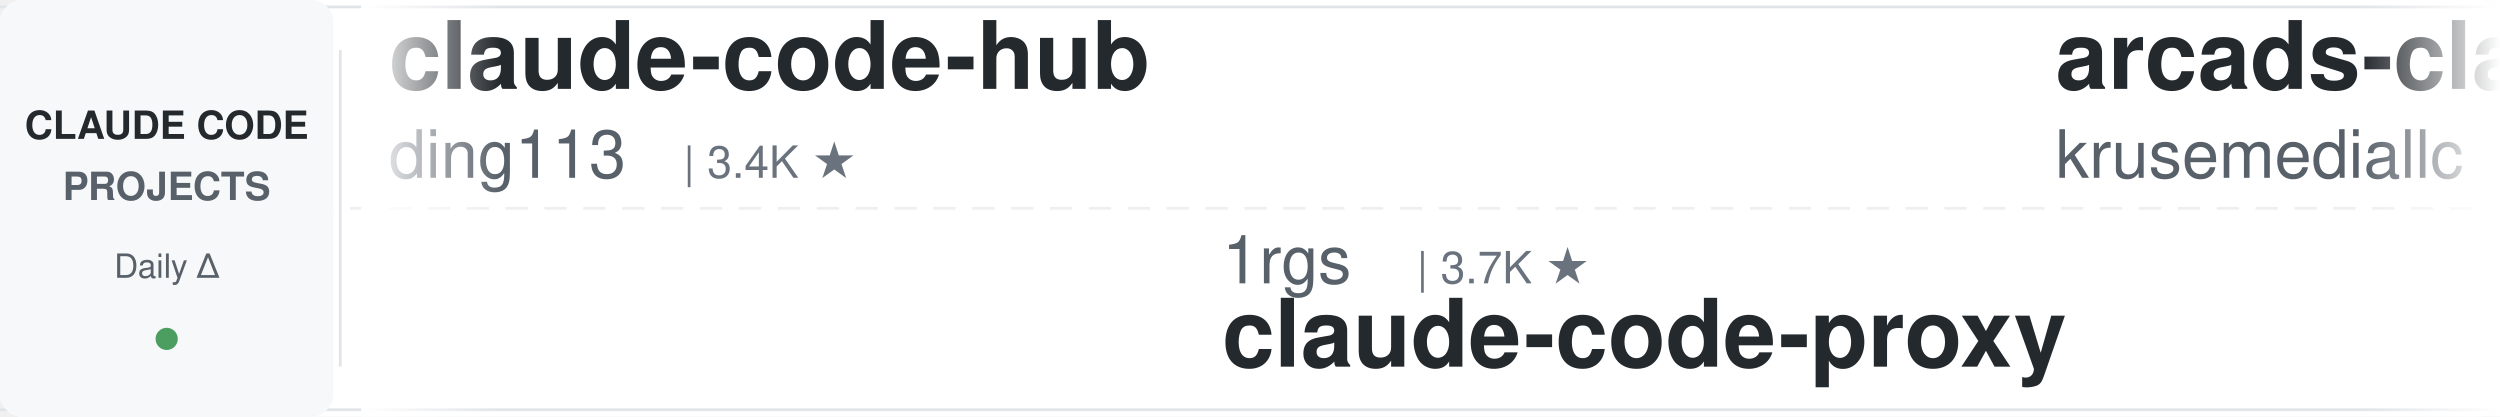
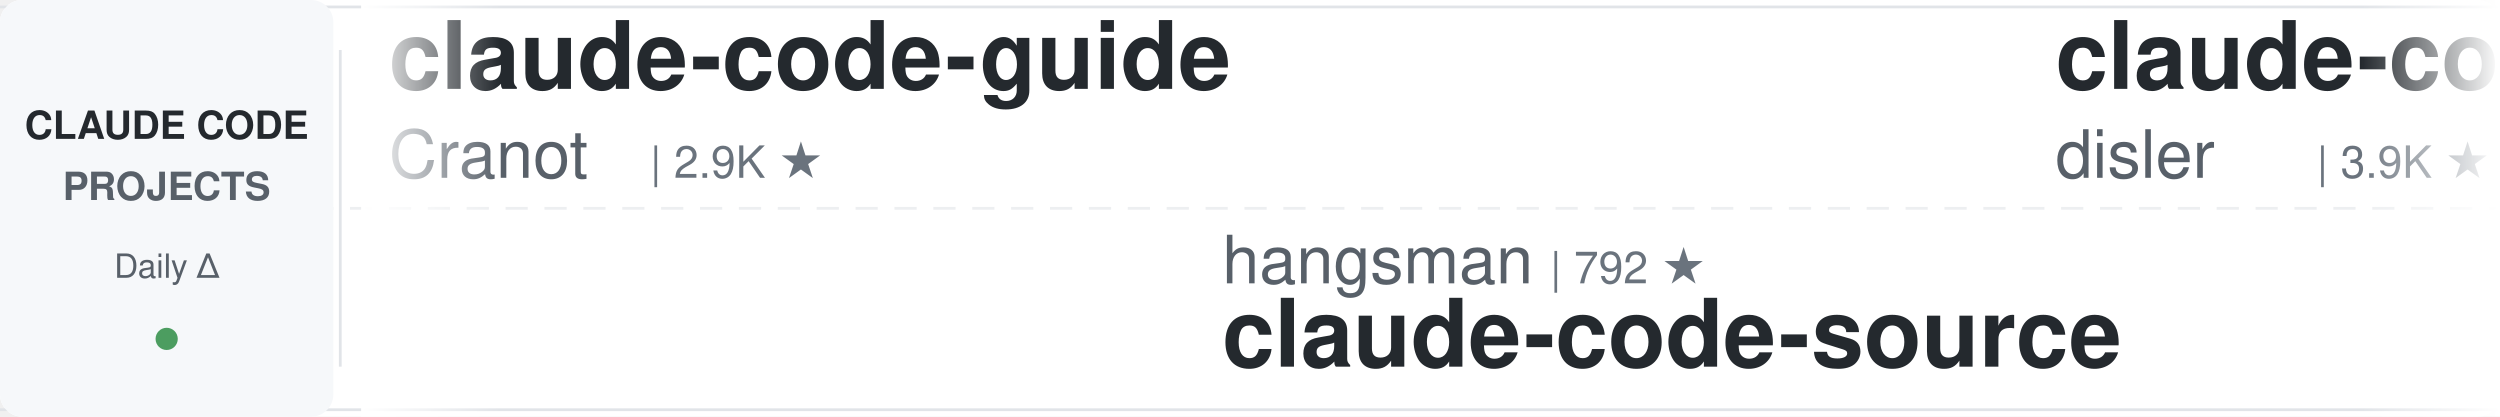
<svg xmlns="http://www.w3.org/2000/svg" width="900" height="150">
  <defs>
    <linearGradient id="leftFade" x1="0%" y1="0%" x2="100%" y2="0%">
      <stop offset="0%" style="stop-color:#ffffff;stop-opacity:1" />
      <stop offset="100%" style="stop-color:#ffffff;stop-opacity:0" />
    </linearGradient>
    <linearGradient id="rightFade" x1="0%" y1="0%" x2="100%" y2="0%">
      <stop offset="0%" style="stop-color:#ffffff;stop-opacity:0" />
      <stop offset="100%" style="stop-color:#ffffff;stop-opacity:1" />
    </linearGradient>
  </defs>
  <rect width="900" height="150" fill="#ffffff" rx="8" />
  <rect x="0" y="2" width="900" height="1" fill="#e1e4e8" />
  <rect x="0" y="147" width="900" height="1" fill="#e1e4e8" />
  <line x1="0" y1="75" x2="900" y2="75" stroke="#e1e4e8" stroke-width="1" stroke-dasharray="8 6" opacity="0.6" />
  <rect x="0" y="0" width="120" height="150" fill="#f6f8fa" rx="8" />
  <text x="60" y="50" font-family="-apple-system, BlinkMacSystemFont, 'Segoe UI', Helvetica, Arial, sans-serif" font-size="14" font-weight="600" fill="#24292e" text-anchor="middle">CLAUDE CODE</text>
  <text x="60" y="72" font-family="-apple-system, BlinkMacSystemFont, 'Segoe UI', Helvetica, Arial, sans-serif" font-size="14" font-weight="600" fill="#586069" text-anchor="middle">PROJECTS</text>
  <text x="60" y="100" font-family="-apple-system, BlinkMacSystemFont, 'Segoe UI', Helvetica, Arial, sans-serif" font-size="12" font-weight="500" fill="#586069" text-anchor="middle">Daily Δ</text>
  <circle cx="60" cy="122" r="4" fill="#22863a" opacity="0.8" />
  <rect x="122" y="18" width="1" height="114" fill="#e1e4e8" />
  <clipPath id="tickerClip">
    <rect x="130" y="0" width="770" height="150" />
  </clipPath>
  <g clip-path="url(#tickerClip)">
    <g id="tickerItems">
      <animateTransform attributeName="transform" attributeType="XML" type="translate" from="0 0" to="-3000 0" dur="54s" repeatCount="indefinite" />
      <g transform="translate(0, 0)">
-         <text x="140" y="32" font-family="-apple-system, BlinkMacSystemFont, 'Segoe UI', Helvetica, Arial, sans-serif" font-size="34" font-weight="600" fill="#24292e">claude-code-hub</text>
-         <text x="140" y="64" font-family="-apple-system, BlinkMacSystemFont, 'Segoe UI', Helvetica, Arial, sans-serif" font-size="24" font-weight="400" fill="#586069">ding113</text>
-         <text x="246" y="64" font-family="-apple-system, BlinkMacSystemFont, 'Segoe UI', Helvetica, Arial, sans-serif" font-size="16" font-weight="500" fill="#6a737d">| 3.4K ★</text>
+         <text x="140" y="32" font-family="-apple-system, BlinkMacSystemFont, 'Segoe UI', Helvetica, Arial, sans-serif" font-size="34" font-weight="600" fill="#24292e">claude-code-guide</text>
+         <text x="140" y="64" font-family="-apple-system, BlinkMacSystemFont, 'Segoe UI', Helvetica, Arial, sans-serif" font-size="24" font-weight="400" fill="#586069">Cranot</text>
+         <text x="234" y="64" font-family="-apple-system, BlinkMacSystemFont, 'Segoe UI', Helvetica, Arial, sans-serif" font-size="16" font-weight="500" fill="#6a737d">| 2.9K ★</text>
      </g>
      <g transform="translate(300, 0)">
-         <text x="140" y="102" font-family="-apple-system, BlinkMacSystemFont, 'Segoe UI', Helvetica, Arial, sans-serif" font-size="24" font-weight="400" fill="#586069">1rgs</text>
-         <text x="210" y="102" font-family="-apple-system, BlinkMacSystemFont, 'Segoe UI', Helvetica, Arial, sans-serif" font-size="16" font-weight="500" fill="#6a737d">| 3.7K ★</text>
-         <text x="140" y="132" font-family="-apple-system, BlinkMacSystemFont, 'Segoe UI', Helvetica, Arial, sans-serif" font-size="34" font-weight="600" fill="#24292e">claude-code-proxy</text>
-       </g>
-       <g transform="translate(600, 0)">
-         <text x="140" y="32" font-family="-apple-system, BlinkMacSystemFont, 'Segoe UI', Helvetica, Arial, sans-serif" font-size="34" font-weight="600" fill="#24292e">arcads-claude-code</text>
-         <text x="140" y="64" font-family="-apple-system, BlinkMacSystemFont, 'Segoe UI', Helvetica, Arial, sans-serif" font-size="24" font-weight="400" fill="#586069">krusemediallc</text>
-         <text x="318" y="64" font-family="-apple-system, BlinkMacSystemFont, 'Segoe UI', Helvetica, Arial, sans-serif" font-size="16" font-weight="500" fill="#6a737d">| 1.5K ★</text>
-       </g>
-       <g transform="translate(900, 0)">
        <text x="140" y="102" font-family="-apple-system, BlinkMacSystemFont, 'Segoe UI', Helvetica, Arial, sans-serif" font-size="24" font-weight="400" fill="#586069">hangsman</text>
        <text x="258" y="102" font-family="-apple-system, BlinkMacSystemFont, 'Segoe UI', Helvetica, Arial, sans-serif" font-size="16" font-weight="500" fill="#6a737d">| 792 ★</text>
        <text x="140" y="132" font-family="-apple-system, BlinkMacSystemFont, 'Segoe UI', Helvetica, Arial, sans-serif" font-size="34" font-weight="600" fill="#24292e">claude-code-source</text>
      </g>
+       <g transform="translate(600, 0)">
+         <text x="140" y="32" font-family="-apple-system, BlinkMacSystemFont, 'Segoe UI', Helvetica, Arial, sans-serif" font-size="34" font-weight="600" fill="#24292e">claude-code-hooks-master...</text>
+         <text x="140" y="64" font-family="-apple-system, BlinkMacSystemFont, 'Segoe UI', Helvetica, Arial, sans-serif" font-size="24" font-weight="400" fill="#586069">disler</text>
+         <text x="234" y="64" font-family="-apple-system, BlinkMacSystemFont, 'Segoe UI', Helvetica, Arial, sans-serif" font-size="16" font-weight="500" fill="#6a737d">| 3.9K ★</text>
+       </g>
+       <g transform="translate(900, 0)">
+         <text x="140" y="102" font-family="-apple-system, BlinkMacSystemFont, 'Segoe UI', Helvetica, Arial, sans-serif" font-size="24" font-weight="400" fill="#586069">Yuyz0112</text>
+         <text x="258" y="102" font-family="-apple-system, BlinkMacSystemFont, 'Segoe UI', Helvetica, Arial, sans-serif" font-size="16" font-weight="500" fill="#6a737d">| 2.4K ★</text>
+         <text x="140" y="132" font-family="-apple-system, BlinkMacSystemFont, 'Segoe UI', Helvetica, Arial, sans-serif" font-size="34" font-weight="600" fill="#24292e">claude-code-reverse</text>
+       </g>
      <g transform="translate(1200, 0)">
-         <text x="140" y="32" font-family="-apple-system, BlinkMacSystemFont, 'Segoe UI', Helvetica, Arial, sans-serif" font-size="34" font-weight="600" fill="#24292e">claude-code-engineering</text>
-         <text x="140" y="64" font-family="-apple-system, BlinkMacSystemFont, 'Segoe UI', Helvetica, Arial, sans-serif" font-size="24" font-weight="400" fill="#586069">huangjia2019</text>
-         <text x="306" y="64" font-family="-apple-system, BlinkMacSystemFont, 'Segoe UI', Helvetica, Arial, sans-serif" font-size="16" font-weight="500" fill="#6a737d">| 1.1K ★</text>
+         <text x="140" y="32" font-family="-apple-system, BlinkMacSystemFont, 'Segoe UI', Helvetica, Arial, sans-serif" font-size="34" font-weight="600" fill="#24292e">claude-code-from-source</text>
+         <text x="140" y="64" font-family="-apple-system, BlinkMacSystemFont, 'Segoe UI', Helvetica, Arial, sans-serif" font-size="24" font-weight="400" fill="#586069">alejandrobalderas</text>
+         <text x="366" y="64" font-family="-apple-system, BlinkMacSystemFont, 'Segoe UI', Helvetica, Arial, sans-serif" font-size="16" font-weight="500" fill="#6a737d">| 2.8K ★</text>
      </g>
      <g transform="translate(1500, 0)">
-         <text x="140" y="102" font-family="-apple-system, BlinkMacSystemFont, 'Segoe UI', Helvetica, Arial, sans-serif" font-size="24" font-weight="400" fill="#586069">digitalsamba</text>
-         <text x="306" y="102" font-family="-apple-system, BlinkMacSystemFont, 'Segoe UI', Helvetica, Arial, sans-serif" font-size="16" font-weight="500" fill="#6a737d">| 2.0K ★</text>
-         <text x="140" y="132" font-family="-apple-system, BlinkMacSystemFont, 'Segoe UI', Helvetica, Arial, sans-serif" font-size="34" font-weight="600" fill="#24292e">claude-code-video-toolki...</text>
+         <text x="140" y="102" font-family="-apple-system, BlinkMacSystemFont, 'Segoe UI', Helvetica, Arial, sans-serif" font-size="24" font-weight="400" fill="#586069">zebbern</text>
+         <text x="246" y="102" font-family="-apple-system, BlinkMacSystemFont, 'Segoe UI', Helvetica, Arial, sans-serif" font-size="16" font-weight="500" fill="#6a737d">| 4.6K ★</text>
+         <text x="140" y="132" font-family="-apple-system, BlinkMacSystemFont, 'Segoe UI', Helvetica, Arial, sans-serif" font-size="34" font-weight="600" fill="#24292e">claude-code-guide</text>
      </g>
      <g transform="translate(1800, 0)">
-         <text x="140" y="32" font-family="-apple-system, BlinkMacSystemFont, 'Segoe UI', Helvetica, Arial, sans-serif" font-size="34" font-weight="600" fill="#24292e">learn-claude-code</text>
-         <text x="140" y="64" font-family="-apple-system, BlinkMacSystemFont, 'Segoe UI', Helvetica, Arial, sans-serif" font-size="24" font-weight="400" fill="#586069">shareAI-lab</text>
-         <text x="294" y="64" font-family="-apple-system, BlinkMacSystemFont, 'Segoe UI', Helvetica, Arial, sans-serif" font-size="16" font-weight="500" fill="#6a737d">| 76.1K ★</text>
+         <text x="140" y="32" font-family="-apple-system, BlinkMacSystemFont, 'Segoe UI', Helvetica, Arial, sans-serif" font-size="34" font-weight="600" fill="#24292e">claude-code-rev</text>
+         <text x="140" y="64" font-family="-apple-system, BlinkMacSystemFont, 'Segoe UI', Helvetica, Arial, sans-serif" font-size="24" font-weight="400" fill="#586069">oboard</text>
+         <text x="234" y="64" font-family="-apple-system, BlinkMacSystemFont, 'Segoe UI', Helvetica, Arial, sans-serif" font-size="16" font-weight="500" fill="#6a737d">| 3.3K ★</text>
      </g>
      <g transform="translate(2100, 0)">
-         <text x="140" y="102" font-family="-apple-system, BlinkMacSystemFont, 'Segoe UI', Helvetica, Arial, sans-serif" font-size="24" font-weight="400" fill="#586069">Windy3f3f3f3f</text>
-         <text x="318" y="102" font-family="-apple-system, BlinkMacSystemFont, 'Segoe UI', Helvetica, Arial, sans-serif" font-size="16" font-weight="500" fill="#6a737d">| 2.6K ★</text>
-         <text x="140" y="132" font-family="-apple-system, BlinkMacSystemFont, 'Segoe UI', Helvetica, Arial, sans-serif" font-size="34" font-weight="600" fill="#24292e">claude-code-from-scratch</text>
+         <text x="140" y="102" font-family="-apple-system, BlinkMacSystemFont, 'Segoe UI', Helvetica, Arial, sans-serif" font-size="24" font-weight="400" fill="#586069">wanshuiyin</text>
+         <text x="282" y="102" font-family="-apple-system, BlinkMacSystemFont, 'Segoe UI', Helvetica, Arial, sans-serif" font-size="16" font-weight="500" fill="#6a737d">| 15.8K ★</text>
+         <text x="140" y="132" font-family="-apple-system, BlinkMacSystemFont, 'Segoe UI', Helvetica, Arial, sans-serif" font-size="34" font-weight="600" fill="#24292e">Auto-claude-code-researc...</text>
      </g>
      <g transform="translate(2400, 0)">
-         <text x="140" y="32" font-family="-apple-system, BlinkMacSystemFont, 'Segoe UI', Helvetica, Arial, sans-serif" font-size="34" font-weight="600" fill="#24292e">claude-code-cheat-sheet</text>
-         <text x="140" y="64" font-family="-apple-system, BlinkMacSystemFont, 'Segoe UI', Helvetica, Arial, sans-serif" font-size="24" font-weight="400" fill="#586069">Njengah</text>
-         <text x="246" y="64" font-family="-apple-system, BlinkMacSystemFont, 'Segoe UI', Helvetica, Arial, sans-serif" font-size="16" font-weight="500" fill="#6a737d">| 1.9K ★</text>
+         <text x="140" y="32" font-family="-apple-system, BlinkMacSystemFont, 'Segoe UI', Helvetica, Arial, sans-serif" font-size="34" font-weight="600" fill="#24292e">everything-claude-code</text>
+         <text x="140" y="64" font-family="-apple-system, BlinkMacSystemFont, 'Segoe UI', Helvetica, Arial, sans-serif" font-size="24" font-weight="400" fill="#586069">WorldFlowAI</text>
+         <text x="294" y="64" font-family="-apple-system, BlinkMacSystemFont, 'Segoe UI', Helvetica, Arial, sans-serif" font-size="16" font-weight="500" fill="#6a737d">| 2.2K ★</text>
      </g>
      <g transform="translate(2700, 0)">
-         <text x="140" y="102" font-family="-apple-system, BlinkMacSystemFont, 'Segoe UI', Helvetica, Arial, sans-serif" font-size="24" font-weight="400" fill="#586069">WorldFlowAI</text>
-         <text x="294" y="102" font-family="-apple-system, BlinkMacSystemFont, 'Segoe UI', Helvetica, Arial, sans-serif" font-size="16" font-weight="500" fill="#6a737d">| 2.2K ★</text>
-         <text x="140" y="132" font-family="-apple-system, BlinkMacSystemFont, 'Segoe UI', Helvetica, Arial, sans-serif" font-size="34" font-weight="600" fill="#24292e">everything-claude-code</text>
+         <text x="140" y="102" font-family="-apple-system, BlinkMacSystemFont, 'Segoe UI', Helvetica, Arial, sans-serif" font-size="24" font-weight="400" fill="#586069">repowise-dev</text>
+         <text x="306" y="102" font-family="-apple-system, BlinkMacSystemFont, 'Segoe UI', Helvetica, Arial, sans-serif" font-size="16" font-weight="500" fill="#6a737d">| 1.2K ★</text>
+         <text x="140" y="132" font-family="-apple-system, BlinkMacSystemFont, 'Segoe UI', Helvetica, Arial, sans-serif" font-size="34" font-weight="600" fill="#24292e">claude-code-prompts</text>
      </g>
      <g transform="translate(3000, 0)">
-         <text x="140" y="32" font-family="-apple-system, BlinkMacSystemFont, 'Segoe UI', Helvetica, Arial, sans-serif" font-size="34" font-weight="600" fill="#24292e">claude-code-hub</text>
-         <text x="140" y="64" font-family="-apple-system, BlinkMacSystemFont, 'Segoe UI', Helvetica, Arial, sans-serif" font-size="24" font-weight="400" fill="#586069">ding113</text>
-         <text x="246" y="64" font-family="-apple-system, BlinkMacSystemFont, 'Segoe UI', Helvetica, Arial, sans-serif" font-size="16" font-weight="500" fill="#6a737d">| 3.4K ★</text>
+         <text x="140" y="32" font-family="-apple-system, BlinkMacSystemFont, 'Segoe UI', Helvetica, Arial, sans-serif" font-size="34" font-weight="600" fill="#24292e">claude-code-guide</text>
+         <text x="140" y="64" font-family="-apple-system, BlinkMacSystemFont, 'Segoe UI', Helvetica, Arial, sans-serif" font-size="24" font-weight="400" fill="#586069">Cranot</text>
+         <text x="234" y="64" font-family="-apple-system, BlinkMacSystemFont, 'Segoe UI', Helvetica, Arial, sans-serif" font-size="16" font-weight="500" fill="#6a737d">| 2.9K ★</text>
      </g>
      <g transform="translate(3300, 0)">
-         <text x="140" y="102" font-family="-apple-system, BlinkMacSystemFont, 'Segoe UI', Helvetica, Arial, sans-serif" font-size="24" font-weight="400" fill="#586069">1rgs</text>
-         <text x="210" y="102" font-family="-apple-system, BlinkMacSystemFont, 'Segoe UI', Helvetica, Arial, sans-serif" font-size="16" font-weight="500" fill="#6a737d">| 3.7K ★</text>
-         <text x="140" y="132" font-family="-apple-system, BlinkMacSystemFont, 'Segoe UI', Helvetica, Arial, sans-serif" font-size="34" font-weight="600" fill="#24292e">claude-code-proxy</text>
-       </g>
-       <g transform="translate(3600, 0)">
-         <text x="140" y="32" font-family="-apple-system, BlinkMacSystemFont, 'Segoe UI', Helvetica, Arial, sans-serif" font-size="34" font-weight="600" fill="#24292e">arcads-claude-code</text>
-         <text x="140" y="64" font-family="-apple-system, BlinkMacSystemFont, 'Segoe UI', Helvetica, Arial, sans-serif" font-size="24" font-weight="400" fill="#586069">krusemediallc</text>
-         <text x="318" y="64" font-family="-apple-system, BlinkMacSystemFont, 'Segoe UI', Helvetica, Arial, sans-serif" font-size="16" font-weight="500" fill="#6a737d">| 1.5K ★</text>
-       </g>
-       <g transform="translate(3900, 0)">
        <text x="140" y="102" font-family="-apple-system, BlinkMacSystemFont, 'Segoe UI', Helvetica, Arial, sans-serif" font-size="24" font-weight="400" fill="#586069">hangsman</text>
        <text x="258" y="102" font-family="-apple-system, BlinkMacSystemFont, 'Segoe UI', Helvetica, Arial, sans-serif" font-size="16" font-weight="500" fill="#6a737d">| 792 ★</text>
        <text x="140" y="132" font-family="-apple-system, BlinkMacSystemFont, 'Segoe UI', Helvetica, Arial, sans-serif" font-size="34" font-weight="600" fill="#24292e">claude-code-source</text>
+       </g>
+       <g transform="translate(3600, 0)">
+         <text x="140" y="32" font-family="-apple-system, BlinkMacSystemFont, 'Segoe UI', Helvetica, Arial, sans-serif" font-size="34" font-weight="600" fill="#24292e">claude-code-hooks-master...</text>
+         <text x="140" y="64" font-family="-apple-system, BlinkMacSystemFont, 'Segoe UI', Helvetica, Arial, sans-serif" font-size="24" font-weight="400" fill="#586069">disler</text>
+         <text x="234" y="64" font-family="-apple-system, BlinkMacSystemFont, 'Segoe UI', Helvetica, Arial, sans-serif" font-size="16" font-weight="500" fill="#6a737d">| 3.9K ★</text>
+       </g>
+       <g transform="translate(3900, 0)">
+         <text x="140" y="102" font-family="-apple-system, BlinkMacSystemFont, 'Segoe UI', Helvetica, Arial, sans-serif" font-size="24" font-weight="400" fill="#586069">Yuyz0112</text>
+         <text x="258" y="102" font-family="-apple-system, BlinkMacSystemFont, 'Segoe UI', Helvetica, Arial, sans-serif" font-size="16" font-weight="500" fill="#6a737d">| 2.4K ★</text>
+         <text x="140" y="132" font-family="-apple-system, BlinkMacSystemFont, 'Segoe UI', Helvetica, Arial, sans-serif" font-size="34" font-weight="600" fill="#24292e">claude-code-reverse</text>
      </g>
    </g>
  </g>
  <rect x="130" y="0" width="50" height="150" fill="url(#leftFade)" />
  <rect x="850" y="0" width="50" height="150" fill="url(#rightFade)" />
</svg>
